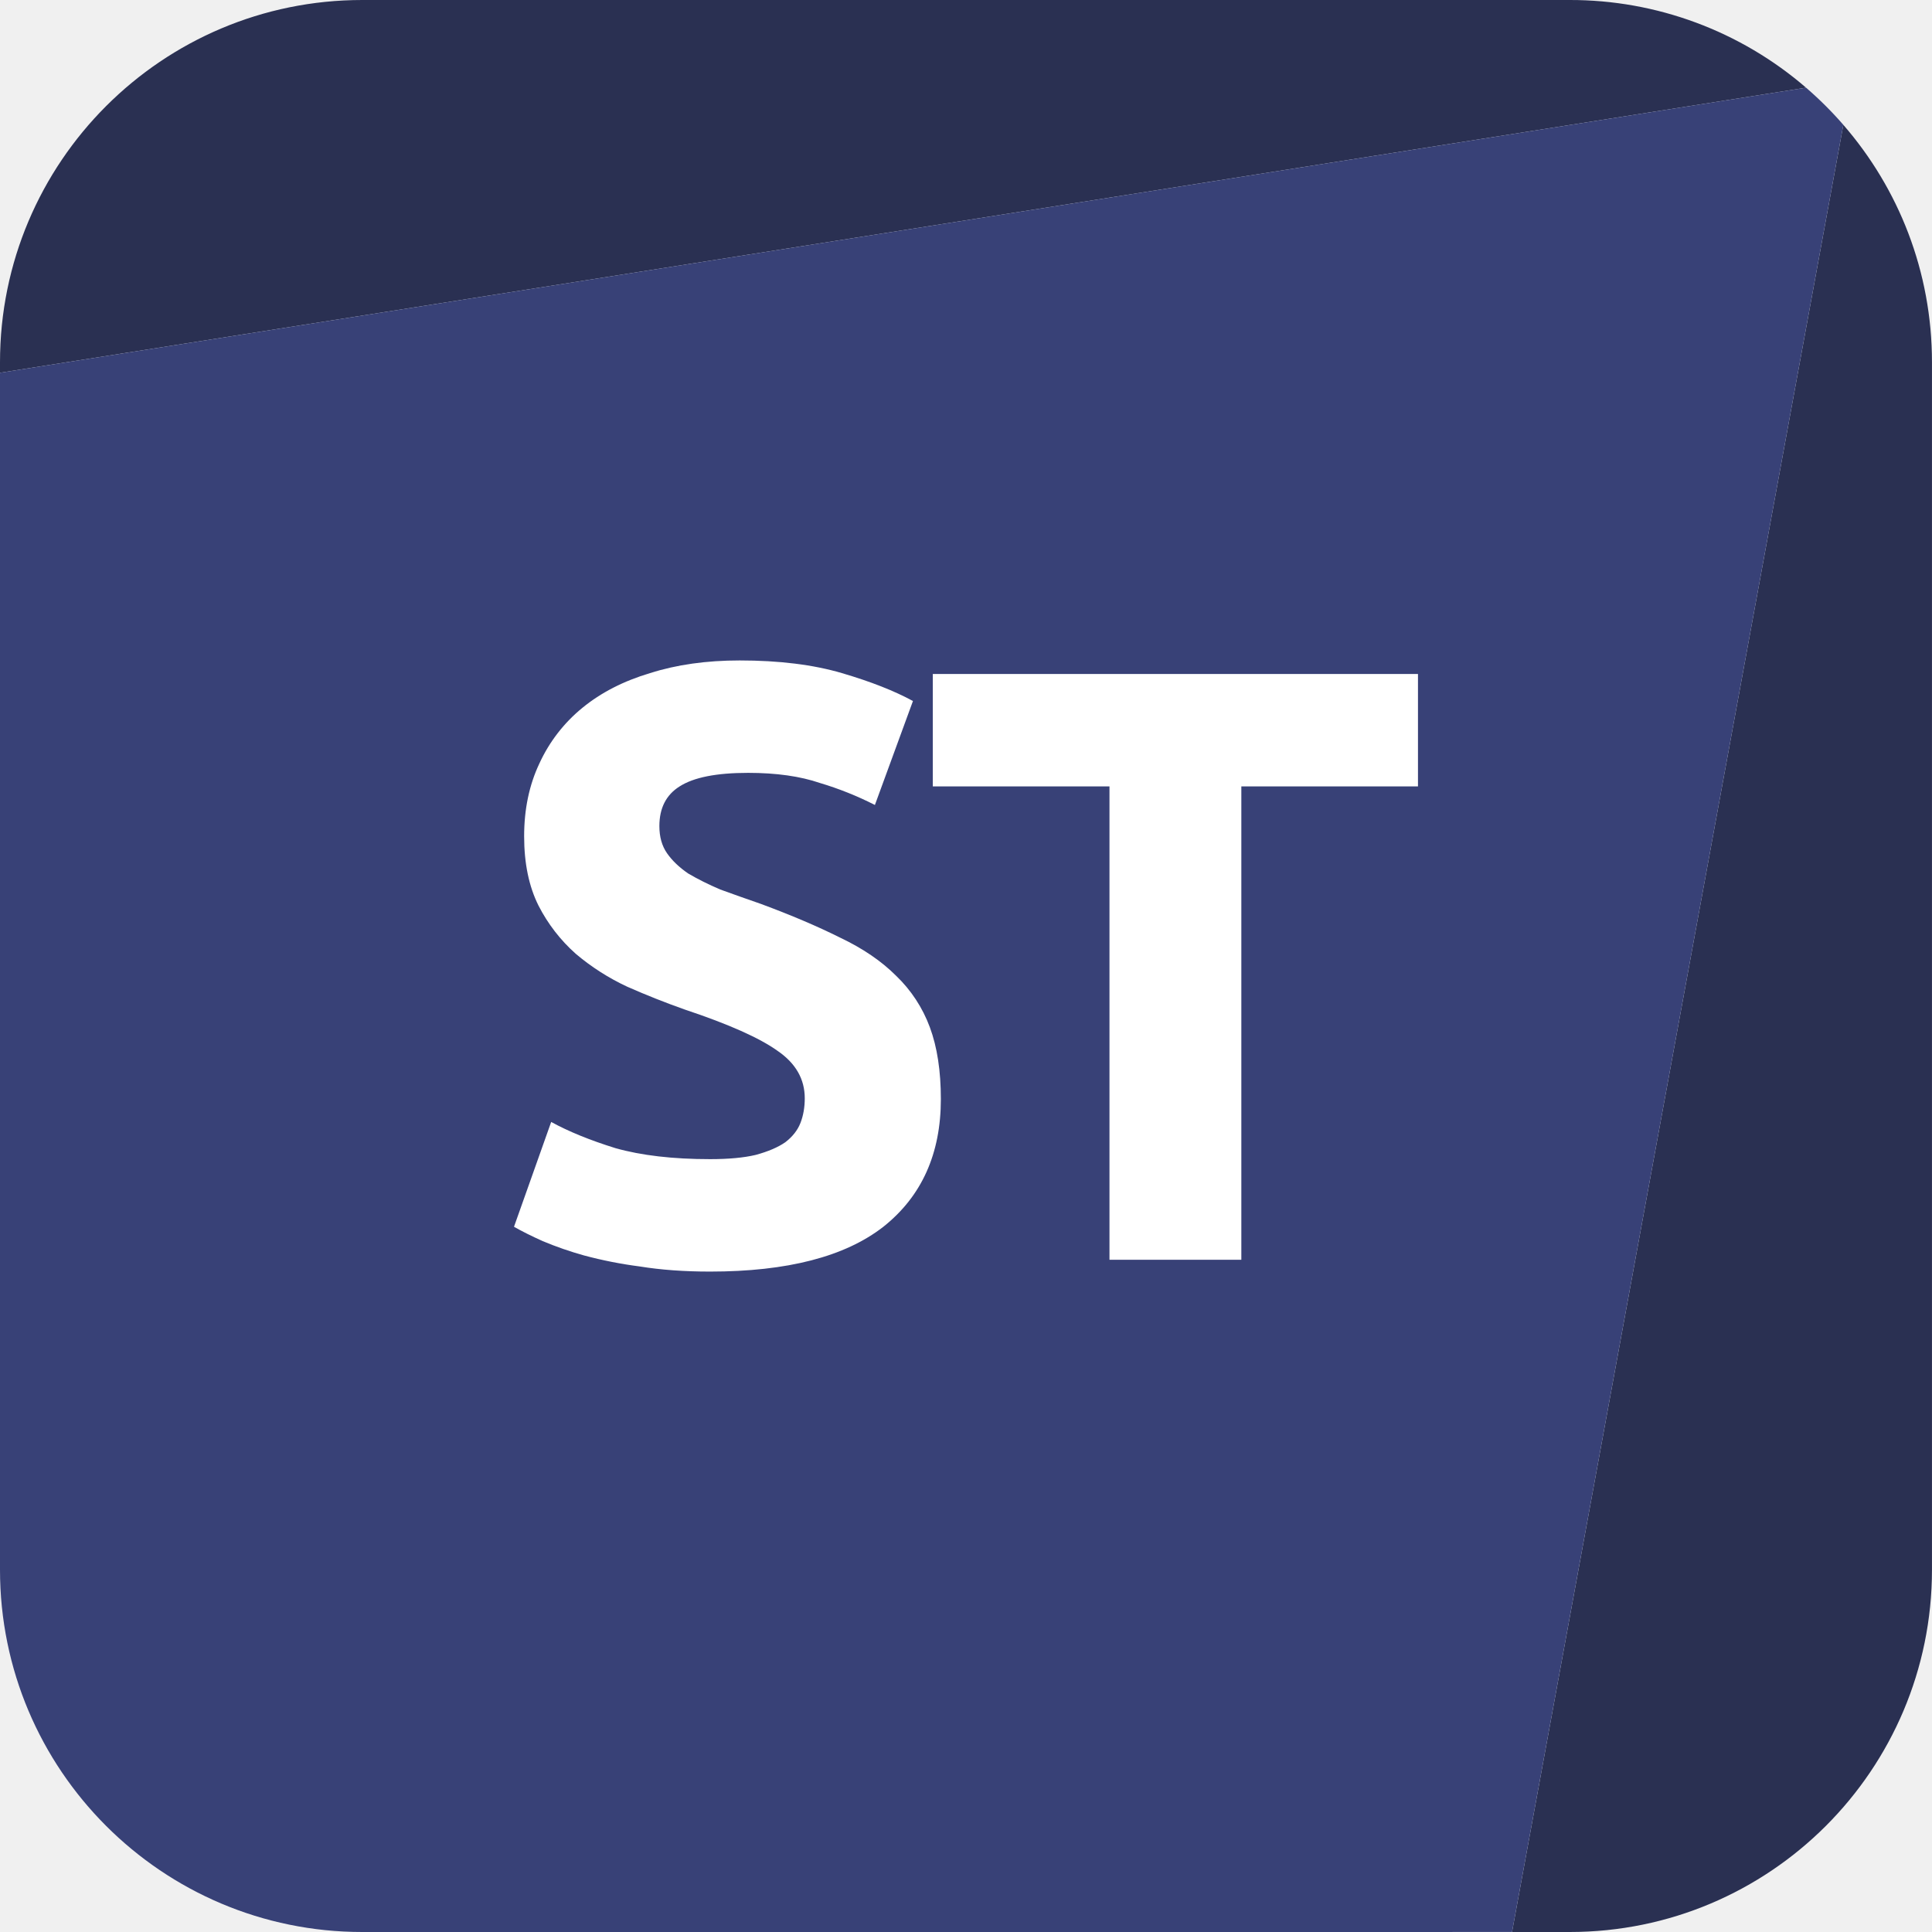
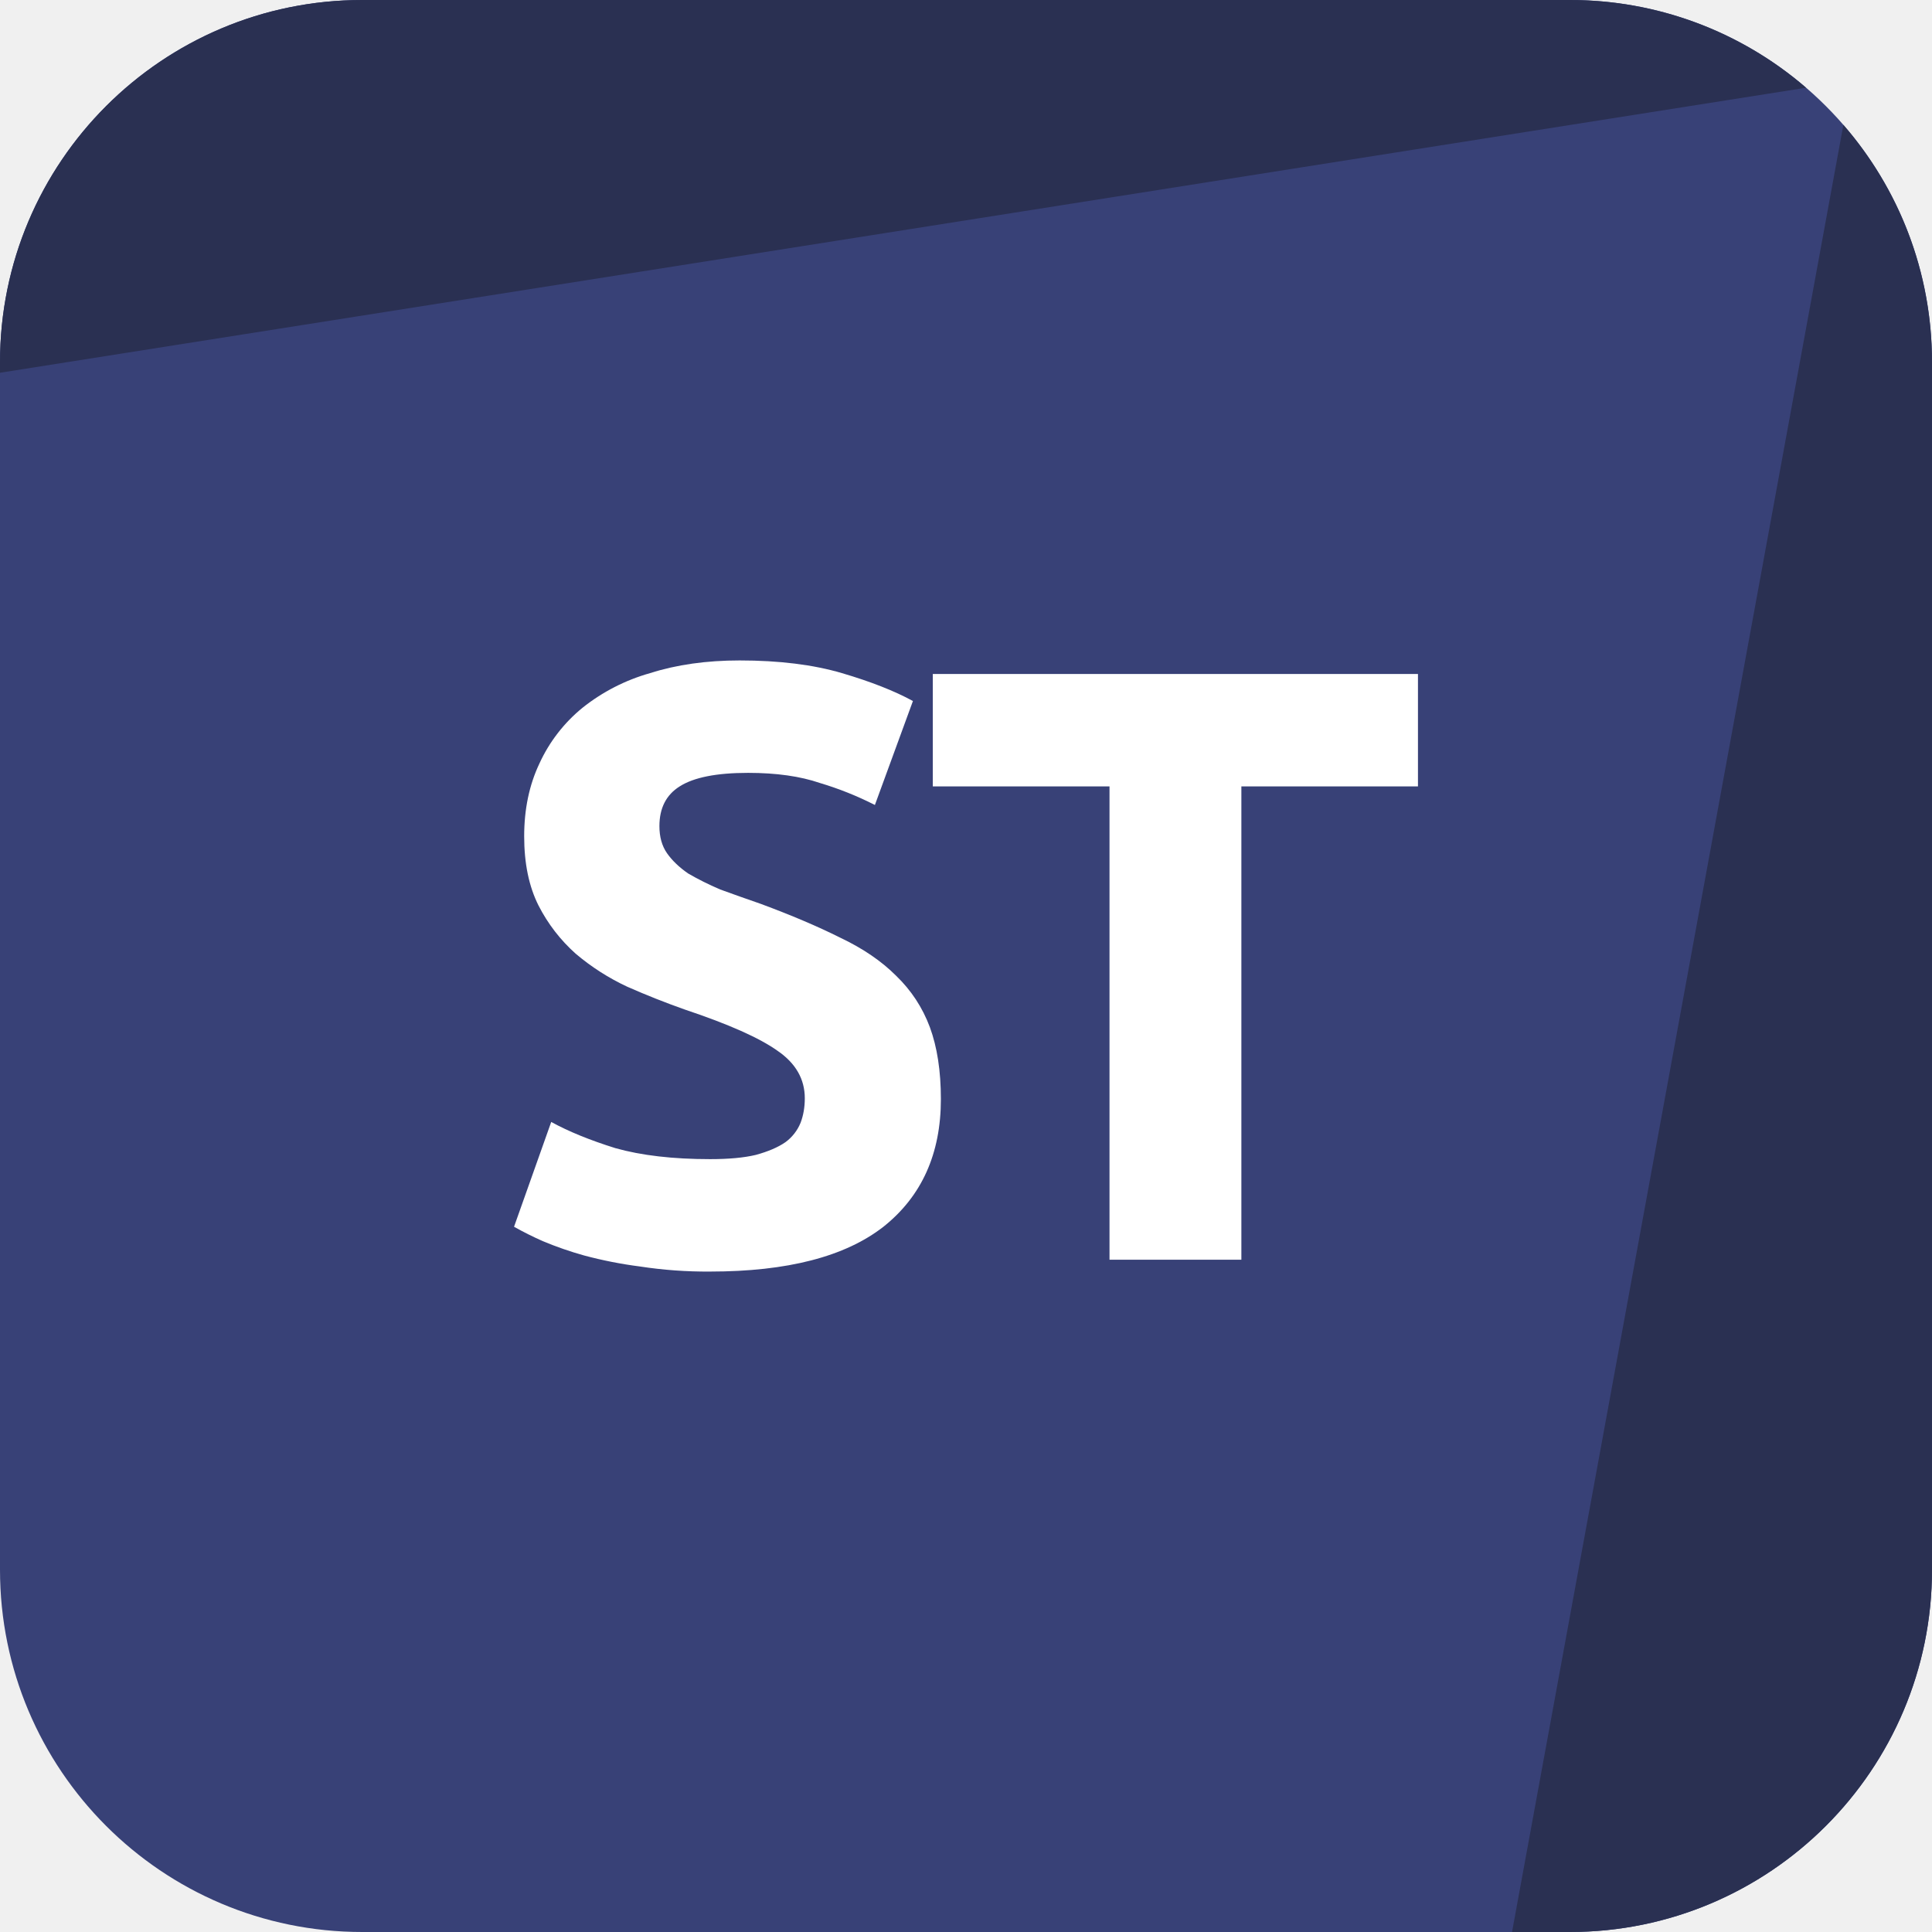
- <svg xmlns="http://www.w3.org/2000/svg" width="72" height="72" fill="none">
-   <path fill="#2A3052" d="M13.5 0C6.044 0 0 6.044 0 13.5v.392L67.307 3.268A13.447 13.447 0 0 0 58.499 0h-45ZM68.696 4.652 56.349 72h2.15c7.456 0 13.5-6.044 13.5-13.5v-45c0-3.384-1.245-6.477-3.303-8.847Z" />
-   <path fill="#384177" fill-rule="evenodd" d="M56.349 71.999 13.499 72C6.045 72 0 65.956 0 58.5V13.892L67.307 3.268c.495.428.96.89 1.389 1.384L56.349 72Z" clip-rule="evenodd" />
-   <path fill="#fff" d="M26.463 43.198c.693 0 1.26-.053 1.7-.158.463-.126.83-.283 1.103-.472.273-.21.462-.452.567-.725.105-.273.158-.577.158-.913 0-.714-.336-1.302-1.008-1.764-.672-.483-1.827-.998-3.465-1.544a30.247 30.247 0 0 1-2.142-.85 8.576 8.576 0 0 1-1.922-1.229 6.14 6.14 0 0 1-1.386-1.795c-.357-.714-.535-1.575-.535-2.583 0-1.008.189-1.911.567-2.71a5.78 5.78 0 0 1 1.606-2.078c.693-.567 1.533-.998 2.52-1.292.987-.315 2.1-.472 3.34-.472 1.47 0 2.74.157 3.81.472 1.072.315 1.954.662 2.647 1.04l-1.418 3.874a12.235 12.235 0 0 0-2.047-.819c-.735-.252-1.628-.378-2.678-.378-1.176 0-2.026.168-2.551.504-.504.315-.756.809-.756 1.48 0 .4.094.736.283 1.009.19.273.452.525.788.756.357.21.756.41 1.197.598.462.168.966.347 1.512.536 1.134.42 2.12.84 2.96 1.26.84.399 1.534.871 2.08 1.417a5.101 5.101 0 0 1 1.26 1.922c.273.735.41 1.627.41 2.677 0 2.037-.715 3.623-2.143 4.757-1.428 1.113-3.58 1.67-6.457 1.67-.966 0-1.838-.064-2.615-.19a15.846 15.846 0 0 1-2.079-.41 13.045 13.045 0 0 1-1.543-.535c-.42-.189-.777-.367-1.071-.535l1.386-3.906c.65.357 1.449.682 2.394.976.966.273 2.142.41 3.528.41ZM52.844 25.117v4.19h-6.583v17.64h-4.914v-17.64h-6.584v-4.19h18.081Z" />
+ <svg xmlns="http://www.w3.org/2000/svg" width="32" height="32" fill="none">
+   <path fill="#384177" d="M0 6a6 6 0 0 1 6-6h20a6 6 0 0 1 6 6v20a6 6 0 0 1-6 6H6a6 6 0 0 1-6-6V6Z" />
+   <path fill="#2A3052" d="M6 0a6 6 0 0 0-6 6v.174l29.914-4.721A5.976 5.976 0 0 0 26 0H6ZM30.532 2.068 25.044 32H26a6 6 0 0 0 6-6V6c0-1.504-.553-2.88-1.468-3.932Z" />
+   <path fill="#fff" d="M11.761 19.199c.309 0 .56-.023.757-.07.205-.056.368-.126.49-.21a.746.746 0 0 0 .252-.322c.046-.121.07-.257.07-.406 0-.317-.15-.579-.448-.784-.3-.215-.813-.443-1.54-.686a13.443 13.443 0 0 1-.953-.378 3.81 3.81 0 0 1-.853-.546 2.729 2.729 0 0 1-.616-.798c-.16-.317-.238-.7-.238-1.148 0-.448.084-.85.252-1.204a2.57 2.57 0 0 1 .714-.924 3.178 3.178 0 0 1 1.12-.574c.438-.14.933-.21 1.483-.21.654 0 1.219.07 1.694.21.476.14.868.294 1.176.462l-.63 1.722a5.442 5.442 0 0 0-.91-.364c-.326-.112-.723-.168-1.19-.168-.522 0-.9.075-1.133.224-.224.14-.336.36-.336.658 0 .177.041.327.125.448.085.121.201.233.35.336.16.093.336.182.533.266.205.075.429.154.671.238.504.187.943.373 1.316.56.374.177.682.387.925.63.252.243.438.527.56.854.12.327.182.723.182 1.19 0 .905-.318 1.61-.952 2.114-.635.495-1.592.742-2.87.742a7.3 7.3 0 0 1-1.162-.084 7.044 7.044 0 0 1-.924-.182 5.804 5.804 0 0 1-.686-.238 5.615 5.615 0 0 1-.476-.238l.616-1.736c.289.159.644.303 1.063.434.43.121.953.182 1.569.182ZM23.486 11.163v1.862h-2.925v7.84h-2.184v-7.84H15.45v-1.862h8.035Z" />
</svg>
